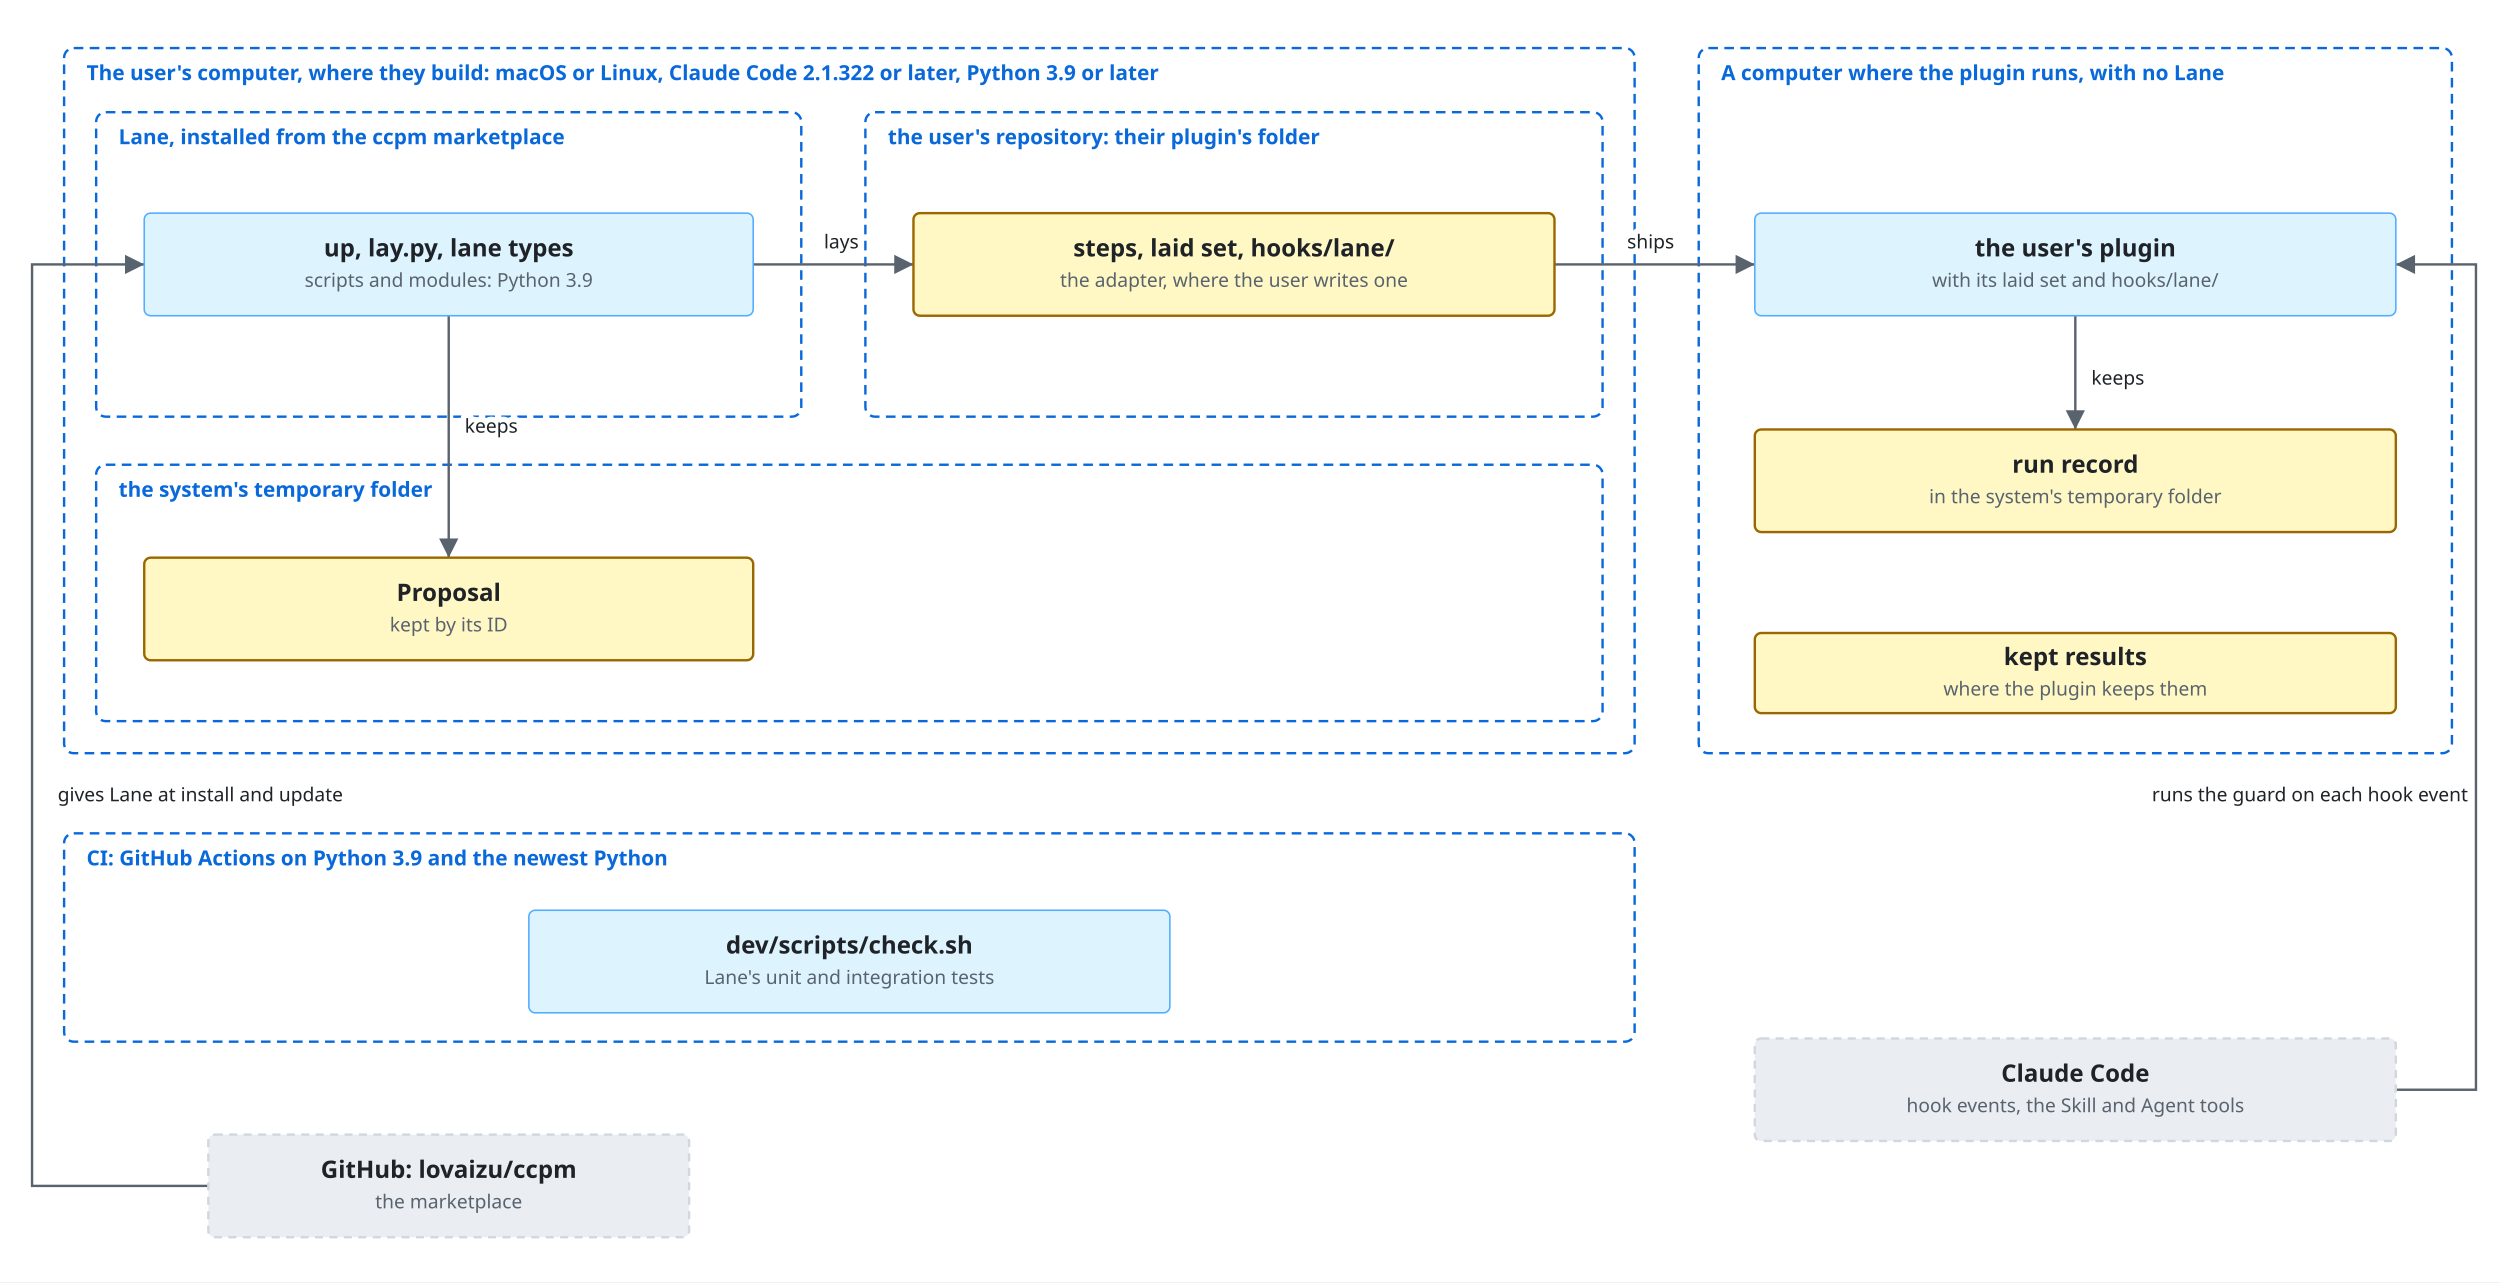
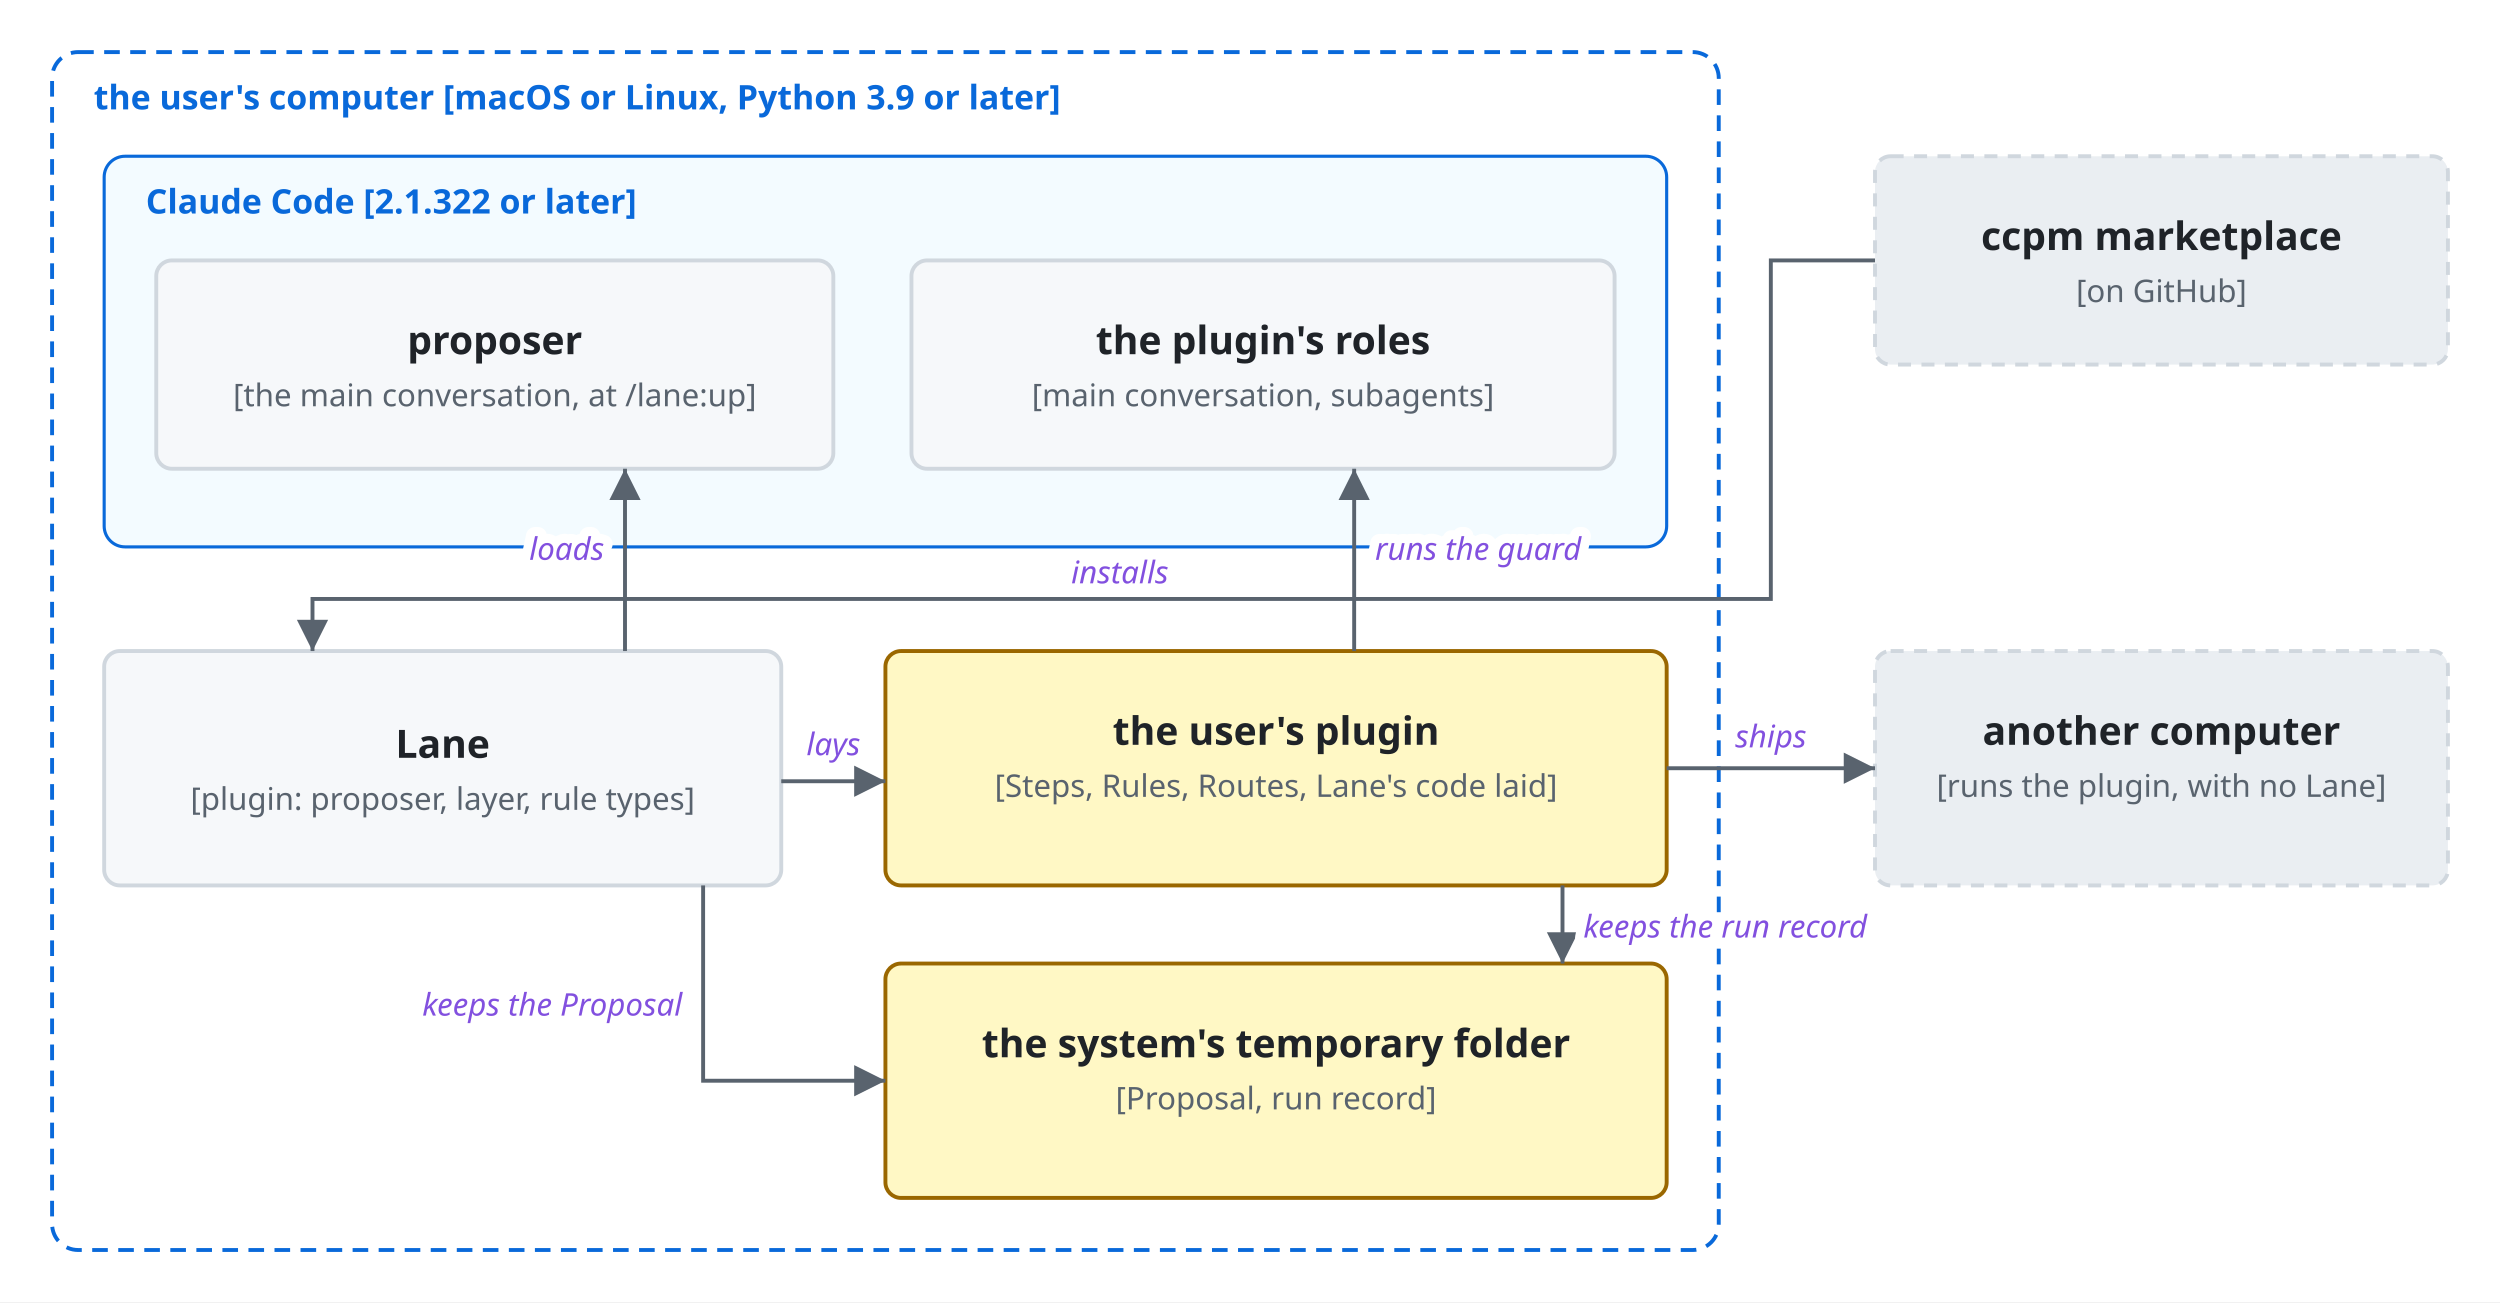
- <svg xmlns="http://www.w3.org/2000/svg" viewBox="0 0 1560 800">
+ <svg xmlns="http://www.w3.org/2000/svg" viewBox="0 0 960 500">
  <style>
    svg { font-family: -apple-system, BlinkMacSystemFont, 'Segoe UI', 'Noto Sans', Helvetica, Arial, 'Hiragino Sans', 'Noto Sans CJK JP', 'Noto Sans JP', 'Yu Gothic', Meiryo, sans-serif; }
    .bg { fill: #ffffff; }
    .box { fill: #f6f8fa; stroke: #d0d7de; stroke-width: 1.5; }
    .lane { fill: #ddf4ff; stroke: #54aeff; }
    .store { fill: #fff8c5; stroke: #9a6700; stroke-width: 1.5; }
    .ext { fill: #eaeef2; stroke: #d0d7de; stroke-width: 1.5; stroke-dasharray: 5 4; }
    .unit { fill: #ddf4ff; fill-opacity: 0.35; stroke: #0969da; stroke-width: 1.2; }
    .frame { fill: none; stroke: #0969da; stroke-width: 1.5; stroke-dasharray: 6 4; }
    .frame-name { fill: #0969da; font-size: 13px; font-weight: 600; }
    .name { fill: #1f2328; font-size: 15px; font-weight: 600; text-anchor: middle; }
    .kind { fill: #59636e; font-size: 12px; text-anchor: middle; }
    .label { fill: #1f2328; font-size: 13px; }
    .small { font-size: 12px; }
    .data { fill: #8250df; font-size: 12px; font-style: italic; }
    .quote { fill: #8250df; font-size: 12px; font-style: italic; }
    .gets { fill: #1a7f37; font-size: 12px; font-weight: 600; }
    .line { fill: none; stroke: #59636e; stroke-width: 1.5; }
    .dashed { stroke-dasharray: 5 4; }
    .head { fill: #59636e; }
    .hole { fill: #ffffff; stroke: #59636e; stroke-width: 1.5; }
    .halo { stroke: #ffffff; stroke-width: 7; stroke-linejoin: round; paint-order: stroke; }
    .mid { text-anchor: middle; }
    .start { text-anchor: start; }
    .end { text-anchor: end; }
    @media (prefers-color-scheme: dark) {
      .bg { fill: #0d1117; }
      .box { fill: #161b22; stroke: #3d444d; }
      .lane { fill: #0c2d6b; stroke: #4493f8; }
      .store { fill: #2e2a1a; stroke: #d29922; }
      .ext { fill: #21262d; stroke: #3d444d; }
      .unit { fill: #0c2d6b; stroke: #4493f8; }
      .frame { stroke: #4493f8; }
      .frame-name { fill: #4493f8; }
      .name, .label { fill: #f0f6fc; }
      .kind { fill: #9198a1; }
      .data { fill: #c297ff; }
      .quote { fill: #c297ff; }
      .gets { fill: #3fb950; }
      .line { stroke: #9198a1; }
      .head { fill: #9198a1; }
      .hole { fill: #0d1117; stroke: #9198a1; }
      .halo { stroke: #0d1117; }
    }
  </style>
  <defs>
    <marker id="arrow" viewBox="0 0 10 10" refX="10" refY="5" markerWidth="8" markerHeight="8" orient="auto-start-reverse">
      <path class="head" d="M0,0 L10,5 L0,10 z" />
    </marker>
-     <marker id="diamond" viewBox="0 0 16 10" refX="16" refY="5" markerWidth="14" markerHeight="9" orient="auto-start-reverse">
-       <path class="head" d="M0,5 L8,0 L16,5 L8,10 z" />
-     </marker>
  </defs>
-   <rect class="bg" x="0" y="0" width="1560" height="800" />
-   <rect class="frame" x="40" y="30" width="980" height="440" rx="6" />
-   <text class="frame-name" x="54" y="50">The user's computer, where they build: macOS or Linux, Claude Code 2.1.322 or later, Python 3.9 or later</text>
-   <rect class="frame" x="60" y="70" width="440" height="190" rx="6" />
-   <text class="frame-name" x="74" y="90">Lane, installed from the ccpm marketplace</text>
-   <rect class="frame" x="540" y="70" width="460" height="190" rx="6" />
-   <text class="frame-name" x="554" y="90">the user's repository: their plugin's folder</text>
-   <rect class="frame" x="60" y="290" width="940" height="160" rx="6" />
-   <text class="frame-name" x="74" y="310">the system's temporary folder</text>
-   <rect class="frame" x="1060" y="30" width="470" height="440" rx="6" />
-   <text class="frame-name" x="1074" y="50">A computer where the plugin runs, with no Lane</text>
-   <rect class="frame" x="40" y="520" width="980" height="130" rx="6" />
-   <text class="frame-name" x="54" y="540">CI: GitHub Actions on Python 3.9 and the newest Python</text>
-   <polyline class="line" points="470,165 570,165" marker-end="url(#arrow)" />
-   <polyline class="line" points="280,197 280,348" marker-end="url(#arrow)" />
-   <polyline class="line" points="970,165 1095,165" marker-end="url(#arrow)" />
-   <polyline class="line" points="1295,197 1295,268" marker-end="url(#arrow)" />
-   <polyline class="line" points="130,740 20,740 20,165 90,165" marker-end="url(#arrow)" />
-   <polyline class="line" points="1495,680 1545,680 1545,165 1495,165" marker-end="url(#arrow)" />
-   <rect class="lane" x="90.0" y="133.0" width="380" height="64" rx="4" />
-   <text class="name" x="280" y="160">up, lay.py, lane types</text>
-   <text class="kind" x="280" y="179">scripts and modules: Python 3.9</text>
-   <rect class="store" x="570.0" y="133.0" width="400" height="64" rx="4" />
-   <text class="name" x="770" y="160">steps, laid set, hooks/lane/</text>
-   <text class="kind" x="770" y="179">the adapter, where the user writes one</text>
-   <rect class="store" x="90.0" y="348.0" width="380" height="64" rx="4" />
-   <text class="name" x="280" y="375">Proposal</text>
-   <text class="kind" x="280" y="394">kept by its ID</text>
-   <rect class="lane" x="1095.0" y="133.0" width="400" height="64" rx="4" />
-   <text class="name" x="1295" y="160">the user's plugin</text>
-   <text class="kind" x="1295" y="179">with its laid set and hooks/lane/</text>
-   <rect class="store" x="1095.0" y="268.0" width="400" height="64" rx="4" />
-   <text class="name" x="1295" y="295">run record</text>
-   <text class="kind" x="1295" y="314">in the system's temporary folder</text>
-   <rect class="store" x="1095.0" y="395.0" width="400" height="50" rx="4" />
-   <text class="name" x="1295" y="415">kept results</text>
-   <text class="kind" x="1295" y="434">where the plugin keeps them</text>
-   <rect class="lane" x="330.0" y="568.0" width="400" height="64" rx="4" />
-   <text class="name" x="530" y="595">dev/scripts/check.sh</text>
-   <text class="kind" x="530" y="614">Lane's unit and integration tests</text>
-   <rect class="ext" x="130.0" y="708.0" width="300" height="64" rx="4" />
-   <text class="name" x="280" y="735">GitHub: lovaizu/ccpm</text>
-   <text class="kind" x="280" y="754">the marketplace</text>
-   <rect class="ext" x="1095.0" y="648.0" width="400" height="64" rx="4" />
-   <text class="name" x="1295" y="675">Claude Code</text>
-   <text class="kind" x="1295" y="694">hook events, the Skill and Agent tools</text>
-   <text class="label small halo mid" x="525" y="155">lays</text>
-   <text class="label small halo start" x="290" y="270">keeps</text>
-   <text class="label small halo mid" x="1030" y="155">ships</text>
-   <text class="label small halo start" x="1305" y="240">keeps</text>
-   <text class="label small halo start" x="36" y="500">gives Lane at install and update</text>
-   <text class="label small halo end" x="1540" y="500">runs the guard on each hook event</text>
+   <rect class="bg" width="960" height="500" />
+   <rect class="frame" x="20" y="20" width="640" height="460" rx="10" />
+   <text class="frame-name" x="36" y="42">the user's computer [macOS or Linux, Python 3.9 or later]</text>
+   <rect class="unit" x="40" y="60" width="600" height="150" rx="8" />
+   <text class="frame-name" x="56" y="82">Claude Code [2.1.322 or later]</text>
+   <rect class="box" x="60" y="100" width="260" height="80" rx="6" />
+   <text class="name" x="190" y="136">proposer</text>
+   <text class="kind" x="190" y="156">[the main conversation, at /lane:up]</text>
+   <rect class="box" x="350" y="100" width="270" height="80" rx="6" />
+   <text class="name" x="485" y="136">the plugin's roles</text>
+   <text class="kind" x="485" y="156">[main conversation, subagents]</text>
+   <rect class="box" x="40" y="250" width="260" height="90" rx="6" />
+   <text class="name" x="170" y="291">Lane</text>
+   <text class="kind" x="170" y="311">[plugin: proposer, layer, rule types]</text>
+   <rect class="store" x="340" y="250" width="300" height="90" rx="6" />
+   <text class="name" x="490" y="286">the user's plugin</text>
+   <text class="kind" x="490" y="306">[Steps, Rules, Routes, Lane's code laid]</text>
+   <rect class="store" x="340" y="370" width="300" height="90" rx="6" />
+   <text class="name" x="490" y="406">the system's temporary folder</text>
+   <text class="kind" x="490" y="426">[Proposal, run record]</text>
+   <rect class="ext" x="720" y="60" width="220" height="80" rx="6" />
+   <text class="name" x="830" y="96">ccpm marketplace</text>
+   <text class="kind" x="830" y="116">[on GitHub]</text>
+   <rect class="ext" x="720" y="250" width="220" height="90" rx="6" />
+   <text class="name" x="830" y="286">another computer</text>
+   <text class="kind" x="830" y="306">[runs the plugin, with no Lane]</text>
+   <path class="line" d="M720,100 L680,100 L680,230 L120,230 L120,250" marker-end="url(#arrow)" />
+   <text class="data halo mid" x="430" y="224">installs</text>
+   <path class="line" d="M240,250 L240,180" marker-end="url(#arrow)" />
+   <text class="data halo end" x="232" y="215">loads</text>
+   <path class="line" d="M300,300 L340,300" marker-end="url(#arrow)" />
+   <path class="line" d="M520,250 L520,180" marker-end="url(#arrow)" />
+   <text class="data halo start" x="528" y="215">runs the guard</text>
+   <path class="line" d="M640,295 L720,295" marker-end="url(#arrow)" />
+   <text class="data halo mid" x="680" y="287">ships</text>
+   <path class="line" d="M270,340 L270,415 L340,415" marker-end="url(#arrow)" />
+   <text class="data halo end" x="262" y="390">keeps the Proposal</text>
+   <path class="line" d="M600,340 L600,370" marker-end="url(#arrow)" />
+   <text class="data halo start" x="608" y="360">keeps the run record</text>
+   <text class="data halo mid" x="320" y="290">lays</text>
</svg>
